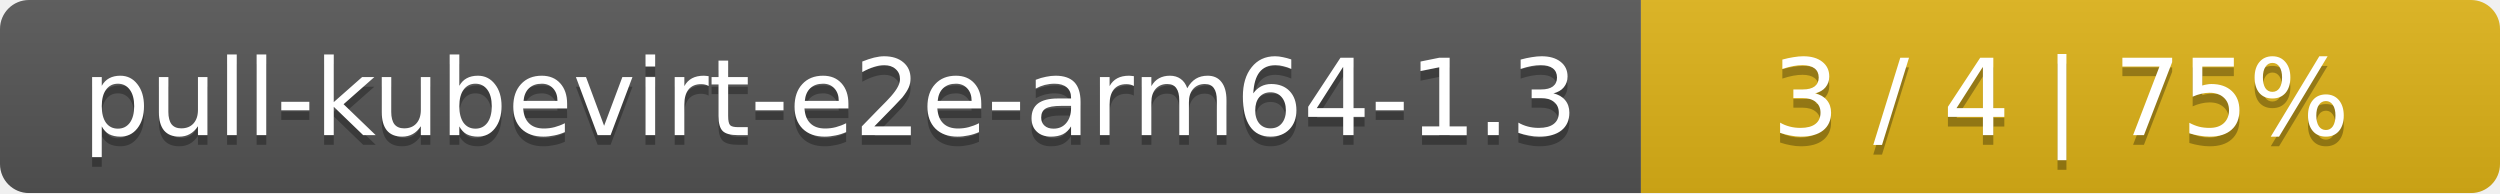
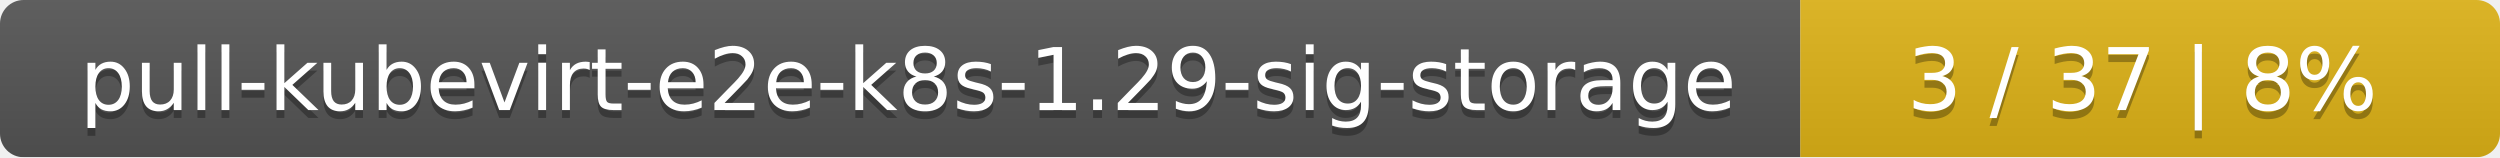
- <svg xmlns="http://www.w3.org/2000/svg" width="259" height="20">
+ <svg xmlns="http://www.w3.org/2000/svg" width="318" height="20">
  <linearGradient id="smooth" x2="0" y2="100%">
    <stop offset="0" stop-color="#bbb" stop-opacity=".1" />
    <stop offset="1" stop-opacity=".1" />
  </linearGradient>
  <mask id="round">
-     <rect width="259" height="20" rx="3" fill="#fff" />
+     <rect width="318" height="20" rx="3" fill="#fff" />
  </mask>
  <g mask="url(#round)">
-     <rect width="170" height="20" fill="#555" />
-     <rect x="170" width="89" height="20" fill="#dfb317" />
-     <rect width="259" height="20" fill="url(#smooth)" />
+     <rect width="229" height="20" fill="#555" />
+     <rect x="229" width="89" height="20" fill="#dfb317" />
+     <rect width="318" height="20" fill="url(#smooth)" />
  </g>
  <g fill="#fff" text-anchor="middle" font-family="DejaVu Sans,Verdana,Geneva,sans-serif" font-size="11">
-     <text x="86" y="15" fill="#010101" fill-opacity=".3">pull-kubevirt-e2e-arm64-1.3</text>
-     <text x="86" y="14">pull-kubevirt-e2e-arm64-1.3</text>
-     <text x="213.5" y="15" fill="#010101" fill-opacity=".3">3 / 4    |    75%</text>
-     <text x="213.5" y="14">3 / 4    |    75%</text>
+     <text x="115.5" y="15" fill="#010101" fill-opacity=".3">pull-kubevirt-e2e-k8s-1.29-sig-storage</text>
+     <text x="115.5" y="14">pull-kubevirt-e2e-k8s-1.29-sig-storage</text>
+     <text x="272.5" y="15" fill="#010101" fill-opacity=".3">3 / 37    |    8%</text>
+     <text x="272.5" y="14">3 / 37    |    8%</text>
  </g>
</svg>
